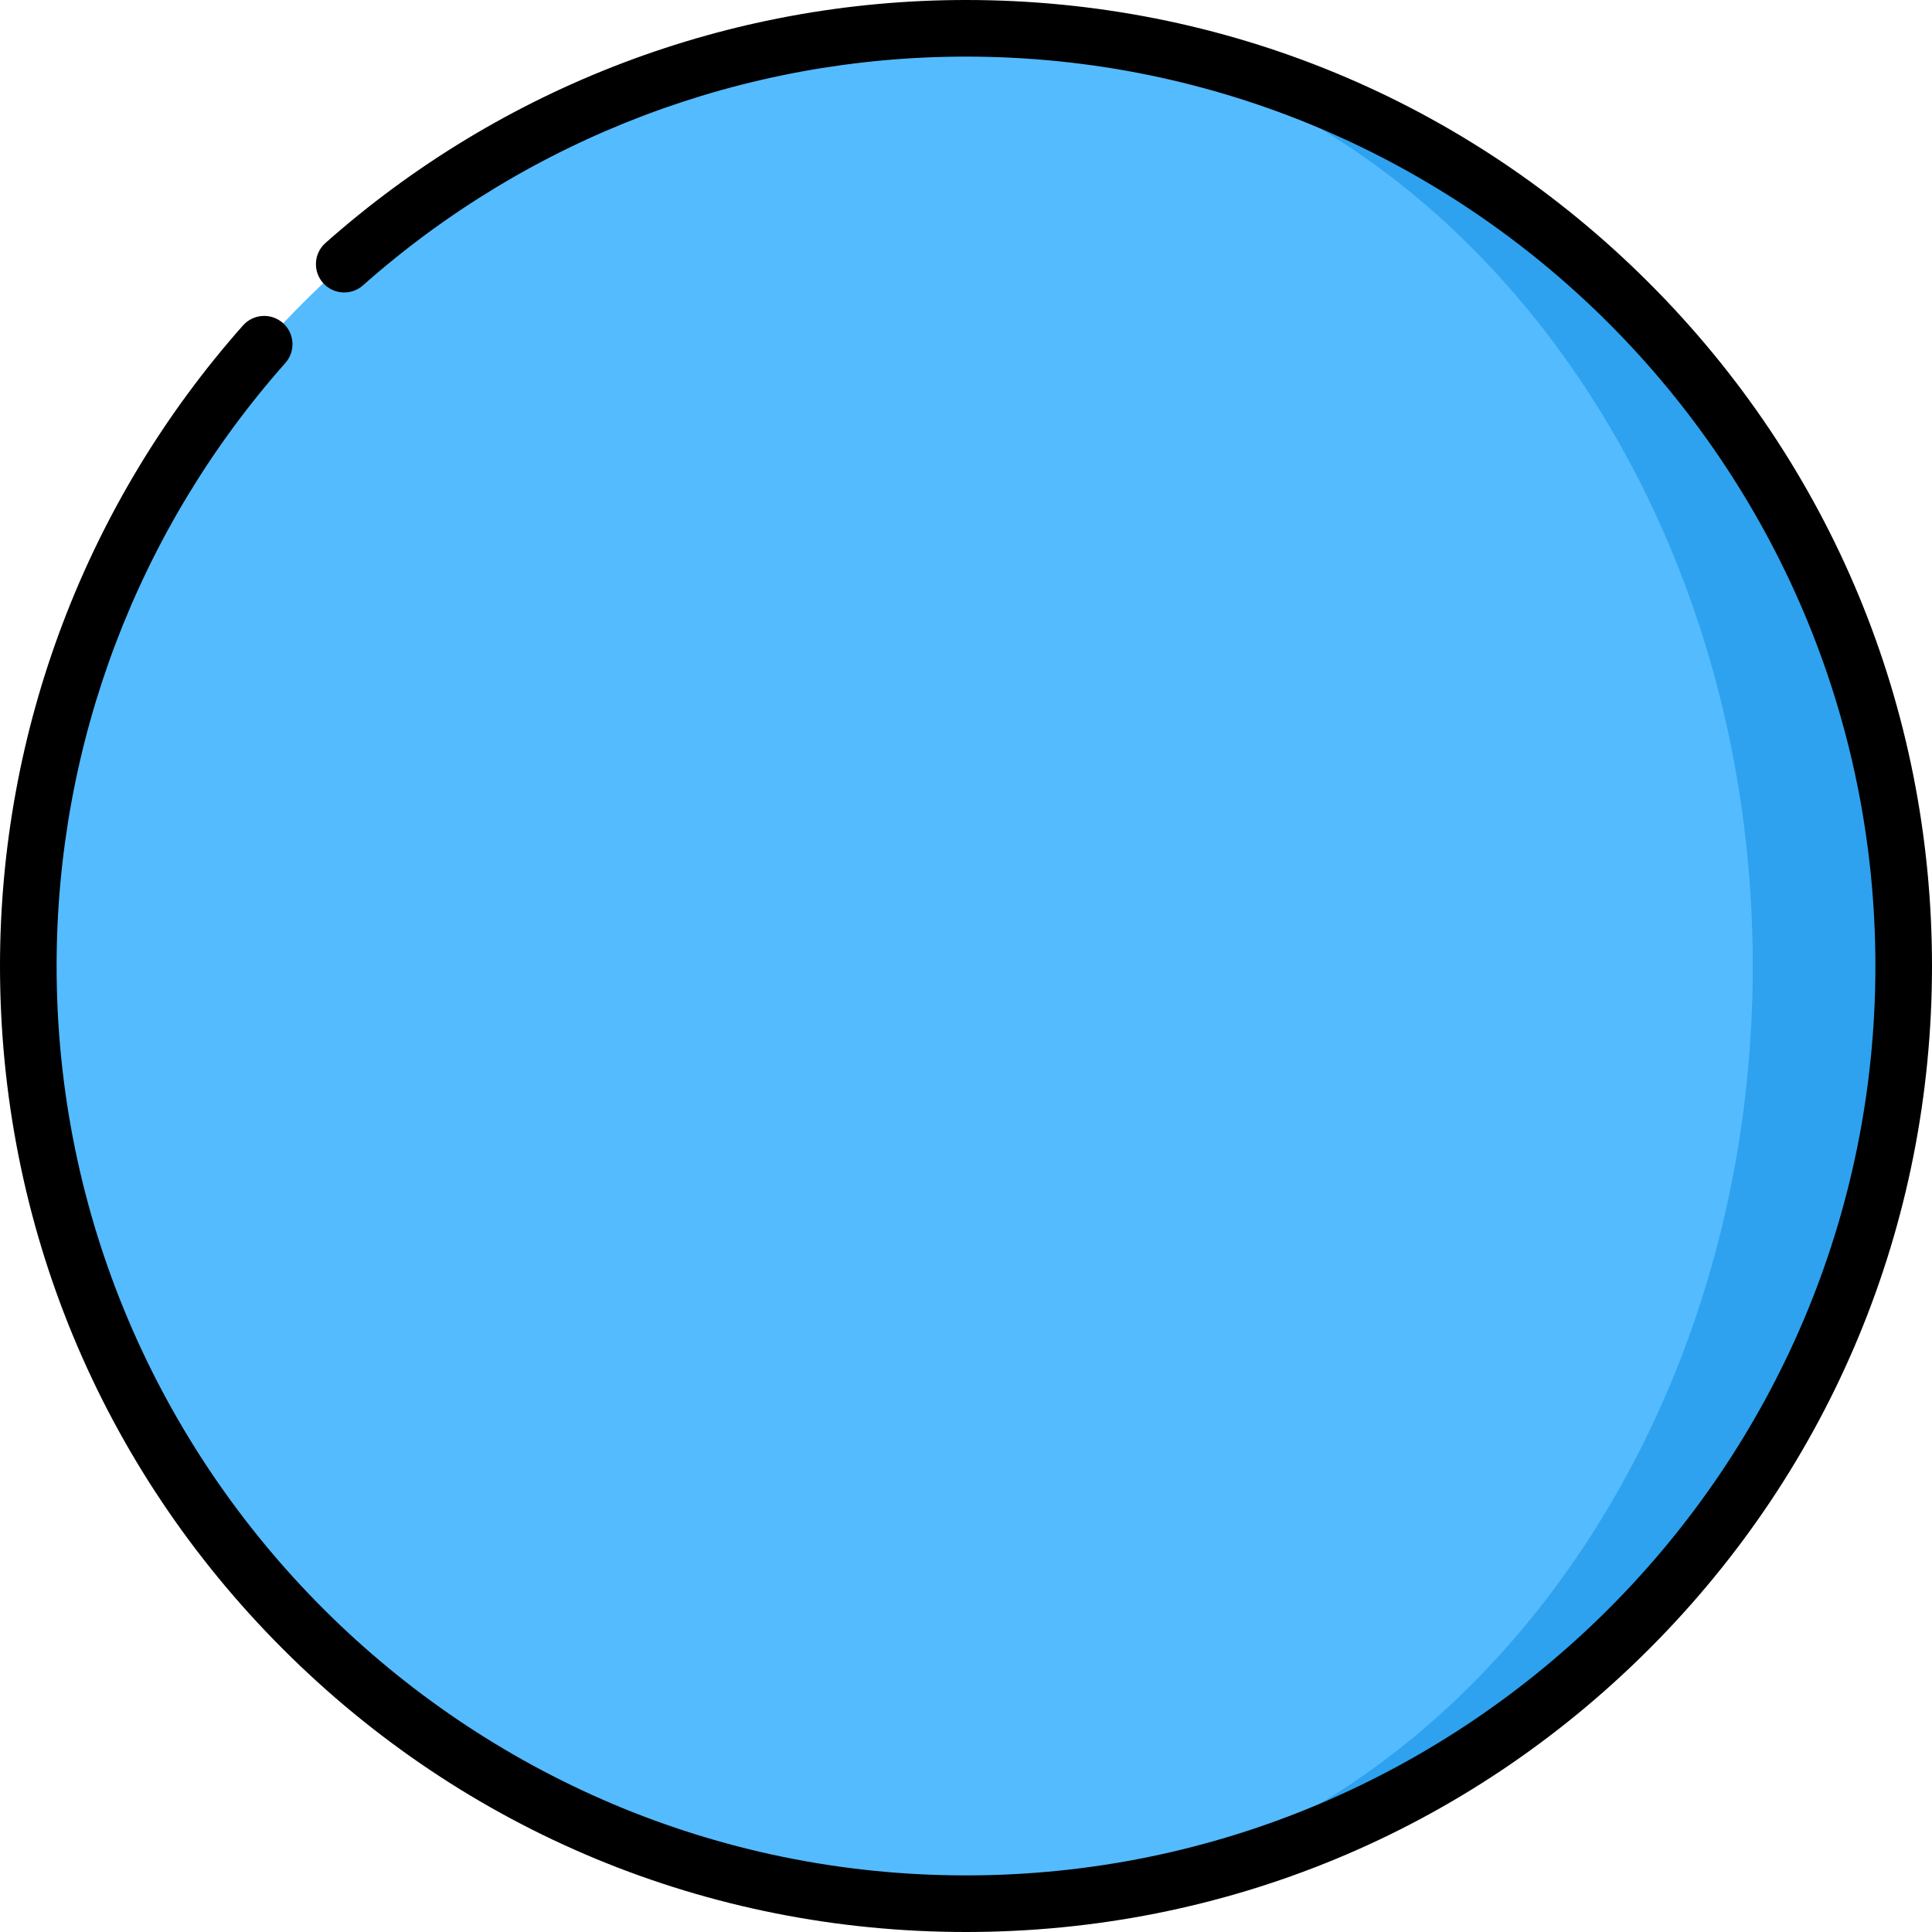
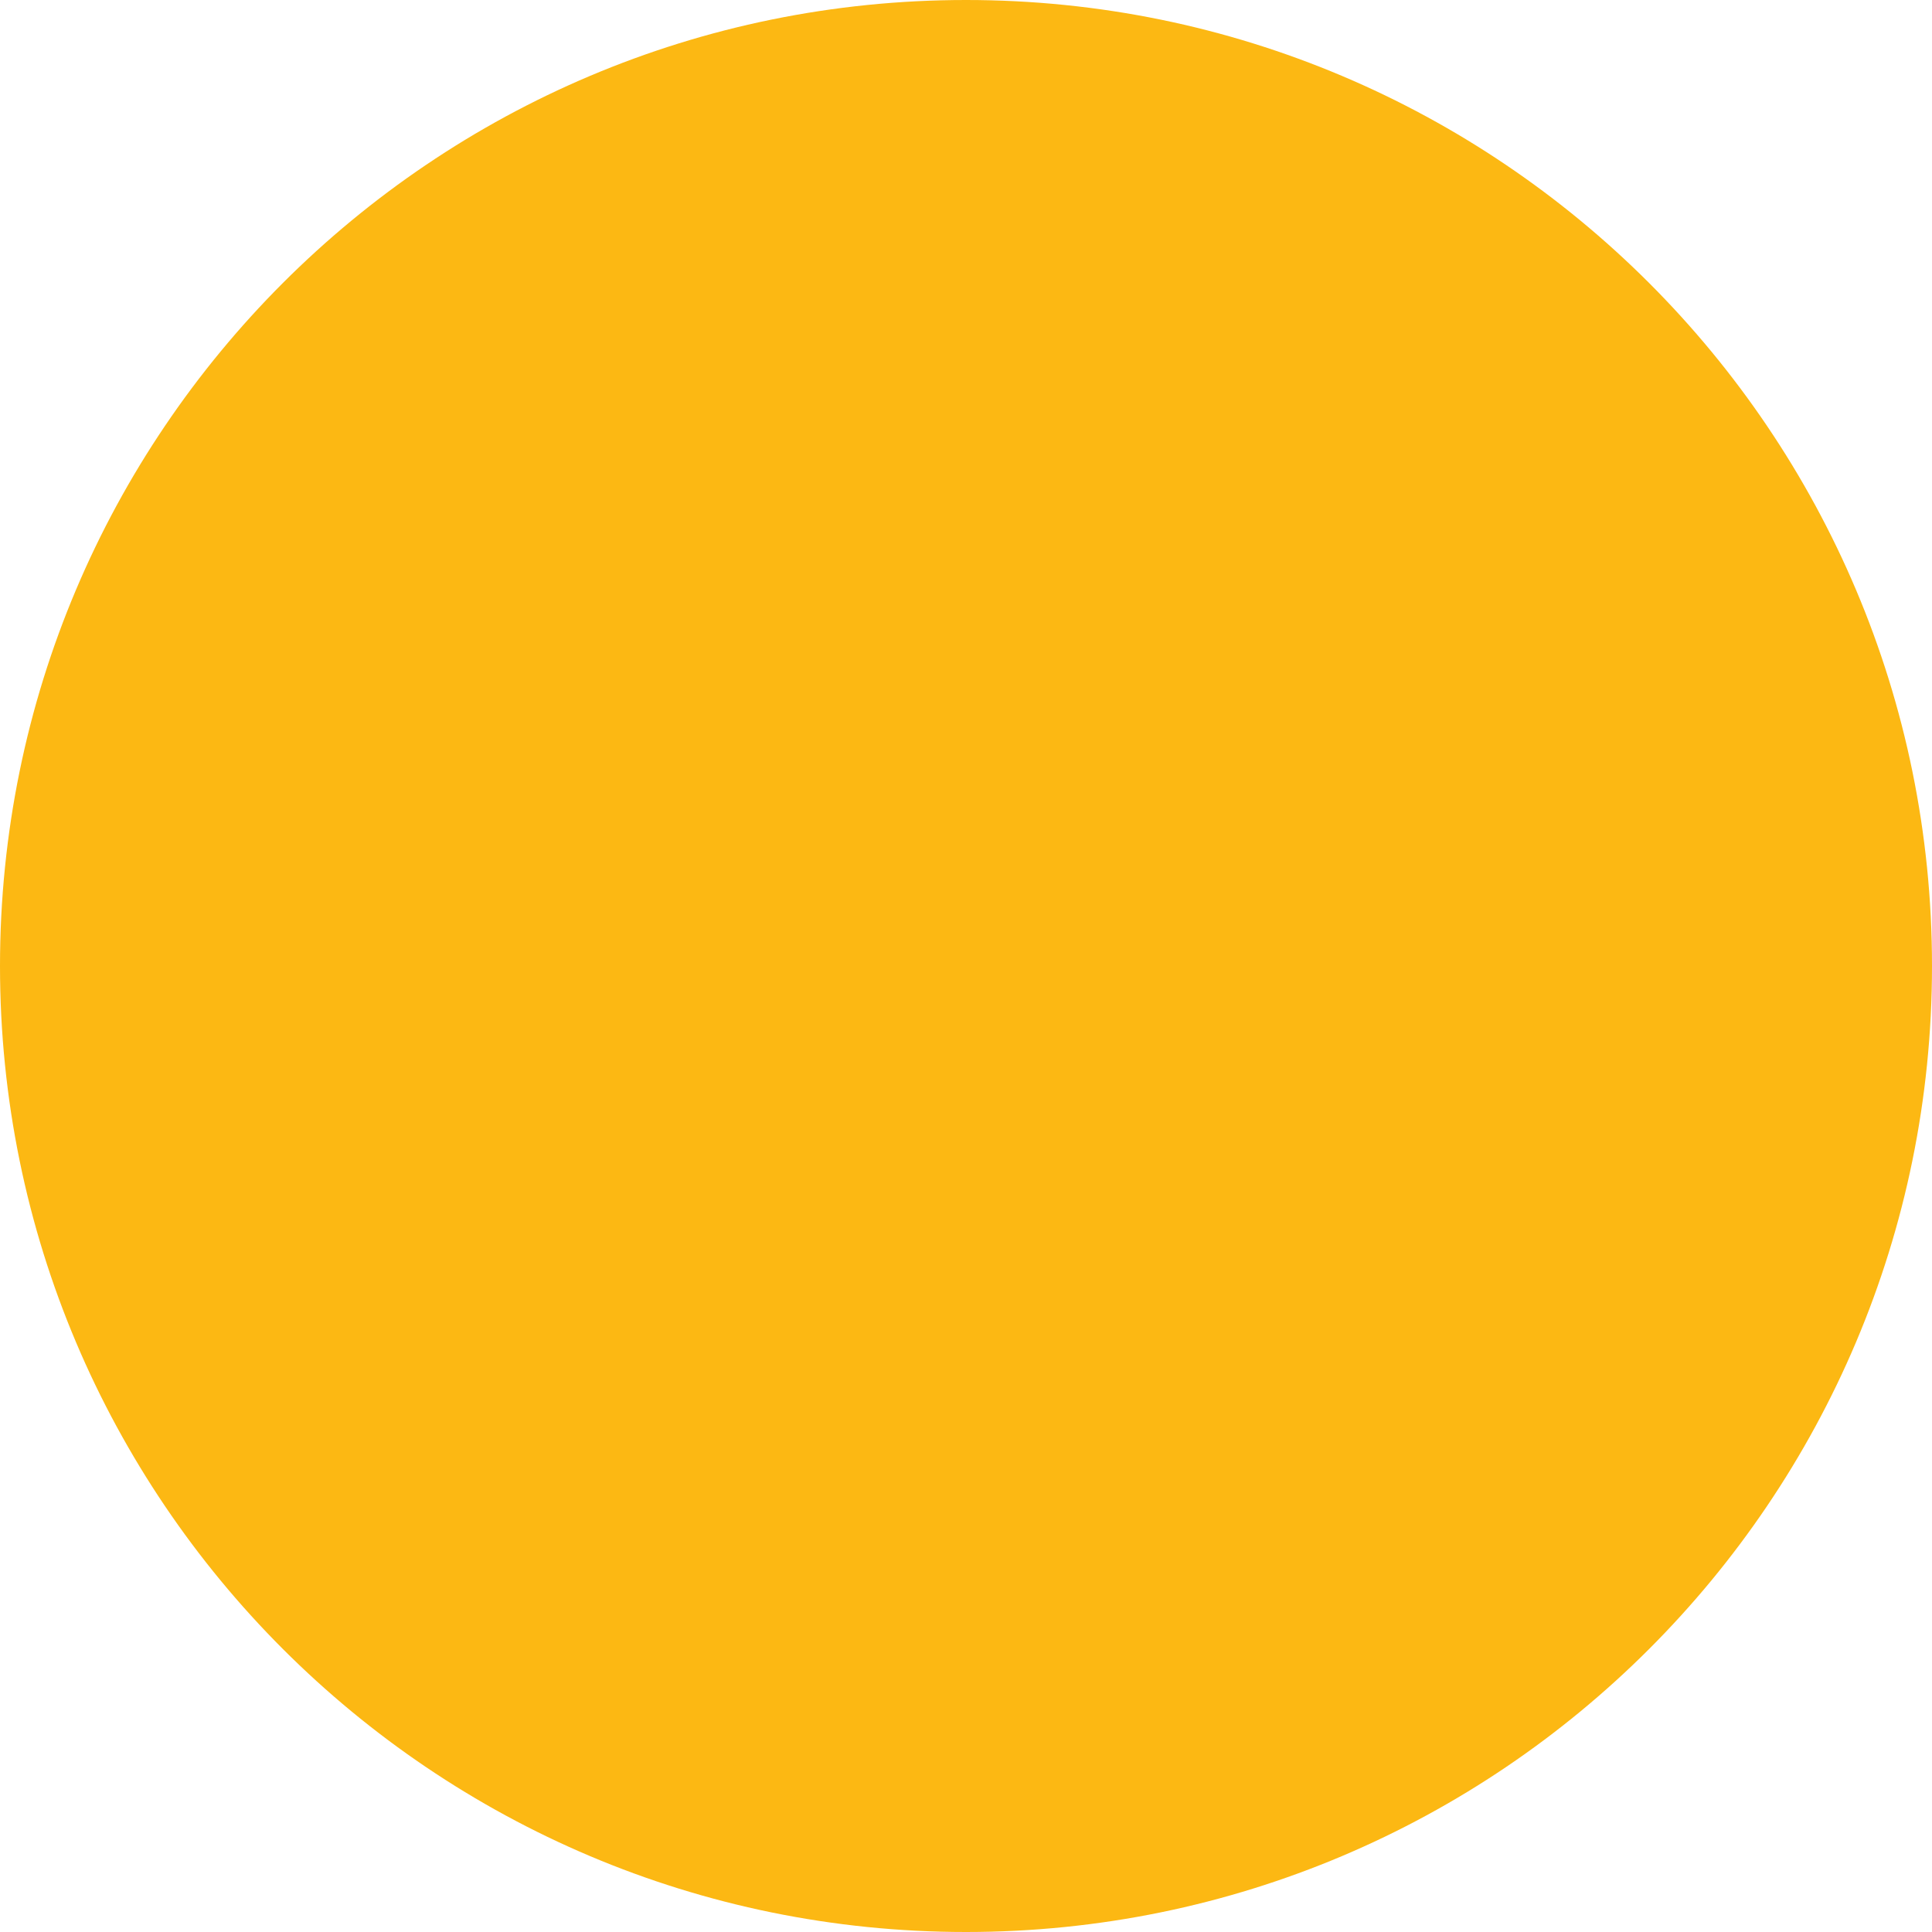
- <svg xmlns="http://www.w3.org/2000/svg" version="1.1" id="Capa_1" x="0px" y="0px" viewBox="0 0 512 512" style="enable-background:new 0 0 512 512;" xml:space="preserve">
-   <path style="fill:#2EA2EF;" d="M256,7.5v497c137.243,0,248.5-111.257,248.5-248.5S393.243,7.5,256,7.5z" />
-   <path style="fill:#54BBFF;" d="M464.5,256C464.5,118.757,371.151,7.5,256,7.5C118.757,7.5,7.5,118.757,7.5,256  S118.757,504.5,256,504.5C371.151,504.5,464.5,393.243,464.5,256z" />
-   <path d="M437.02,74.981C388.667,26.629,324.38,0,256,0C193.371,0,133.084,22.87,86.246,64.396  c-3.099,2.748-3.384,7.488-0.636,10.588c2.748,3.099,7.487,3.384,10.587,0.636C140.289,36.529,197.041,15,256,15  c132.888,0,241,108.112,241,241S388.888,497,256,497S15,388.888,15,256c0-58.959,21.529-115.712,60.62-159.803  c2.748-3.099,2.463-7.84-0.636-10.587c-3.1-2.749-7.84-2.463-10.587,0.636C22.87,133.084,0,193.37,0,256  c0,68.38,26.629,132.667,74.98,181.019C123.333,485.371,187.62,512,256,512s132.667-26.629,181.02-74.981  C485.371,388.667,512,324.38,512,256S485.371,123.333,437.02,74.981z" />
-   <g>
- </g>
-   <g>
- </g>
-   <g>
- </g>
-   <g>
- </g>
-   <g>
- </g>
-   <g>
- </g>
-   <g>
- </g>
-   <g>
- </g>
-   <g>
- </g>
-   <g>
- </g>
-   <g>
- </g>
-   <g>
- </g>
-   <g>
- </g>
-   <g>
- </g>
-   <g>
- </g>
+ <svg xmlns="http://www.w3.org/2000/svg" version="1.0" width="512" height="512">
+   <circle cx="256" cy="256" r="256" fill="#FCB813" />
</svg>
